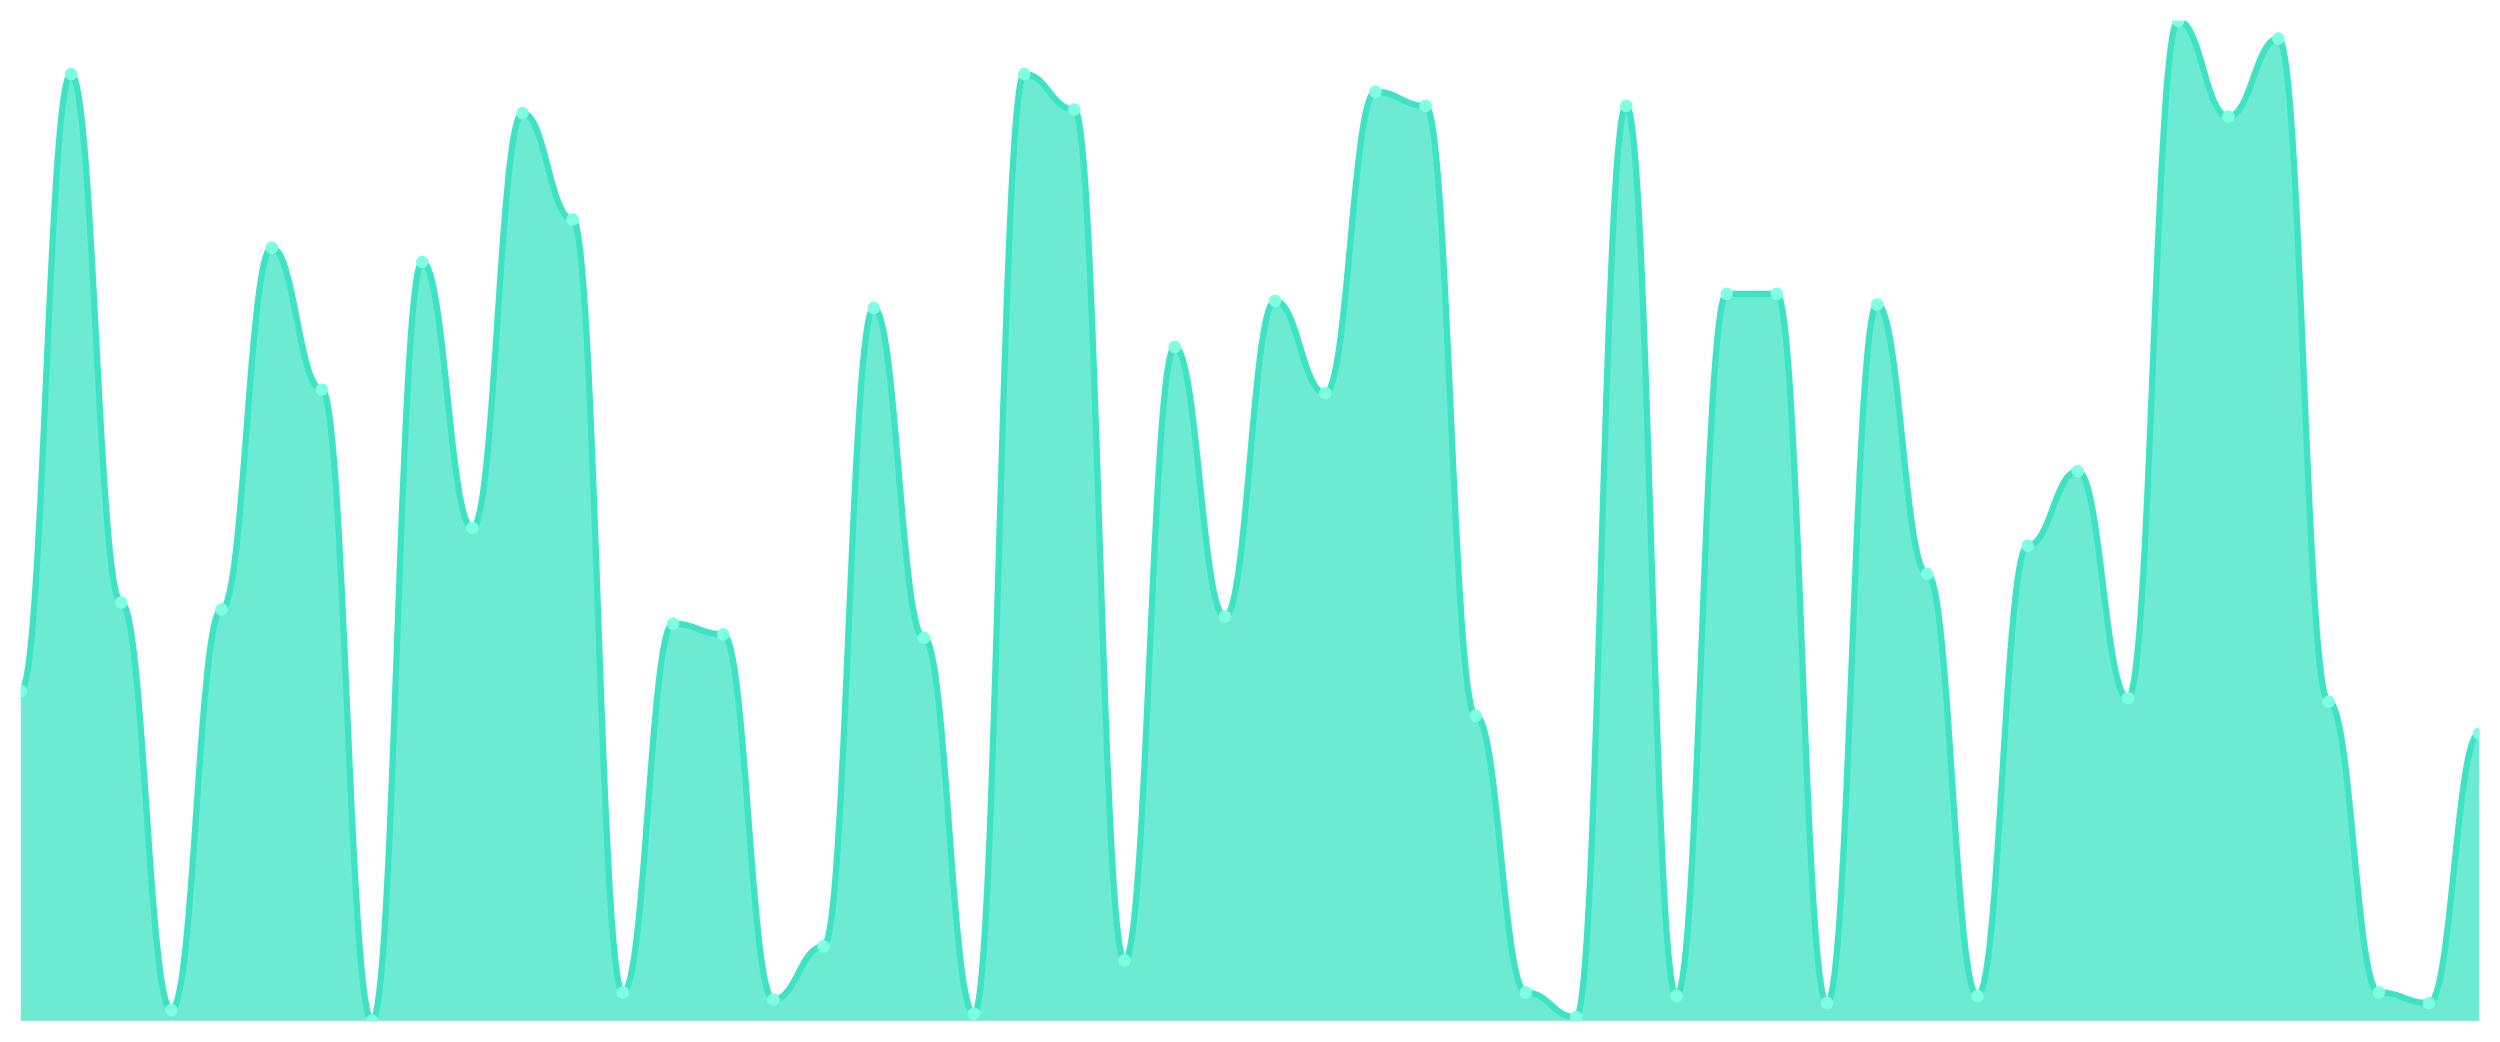
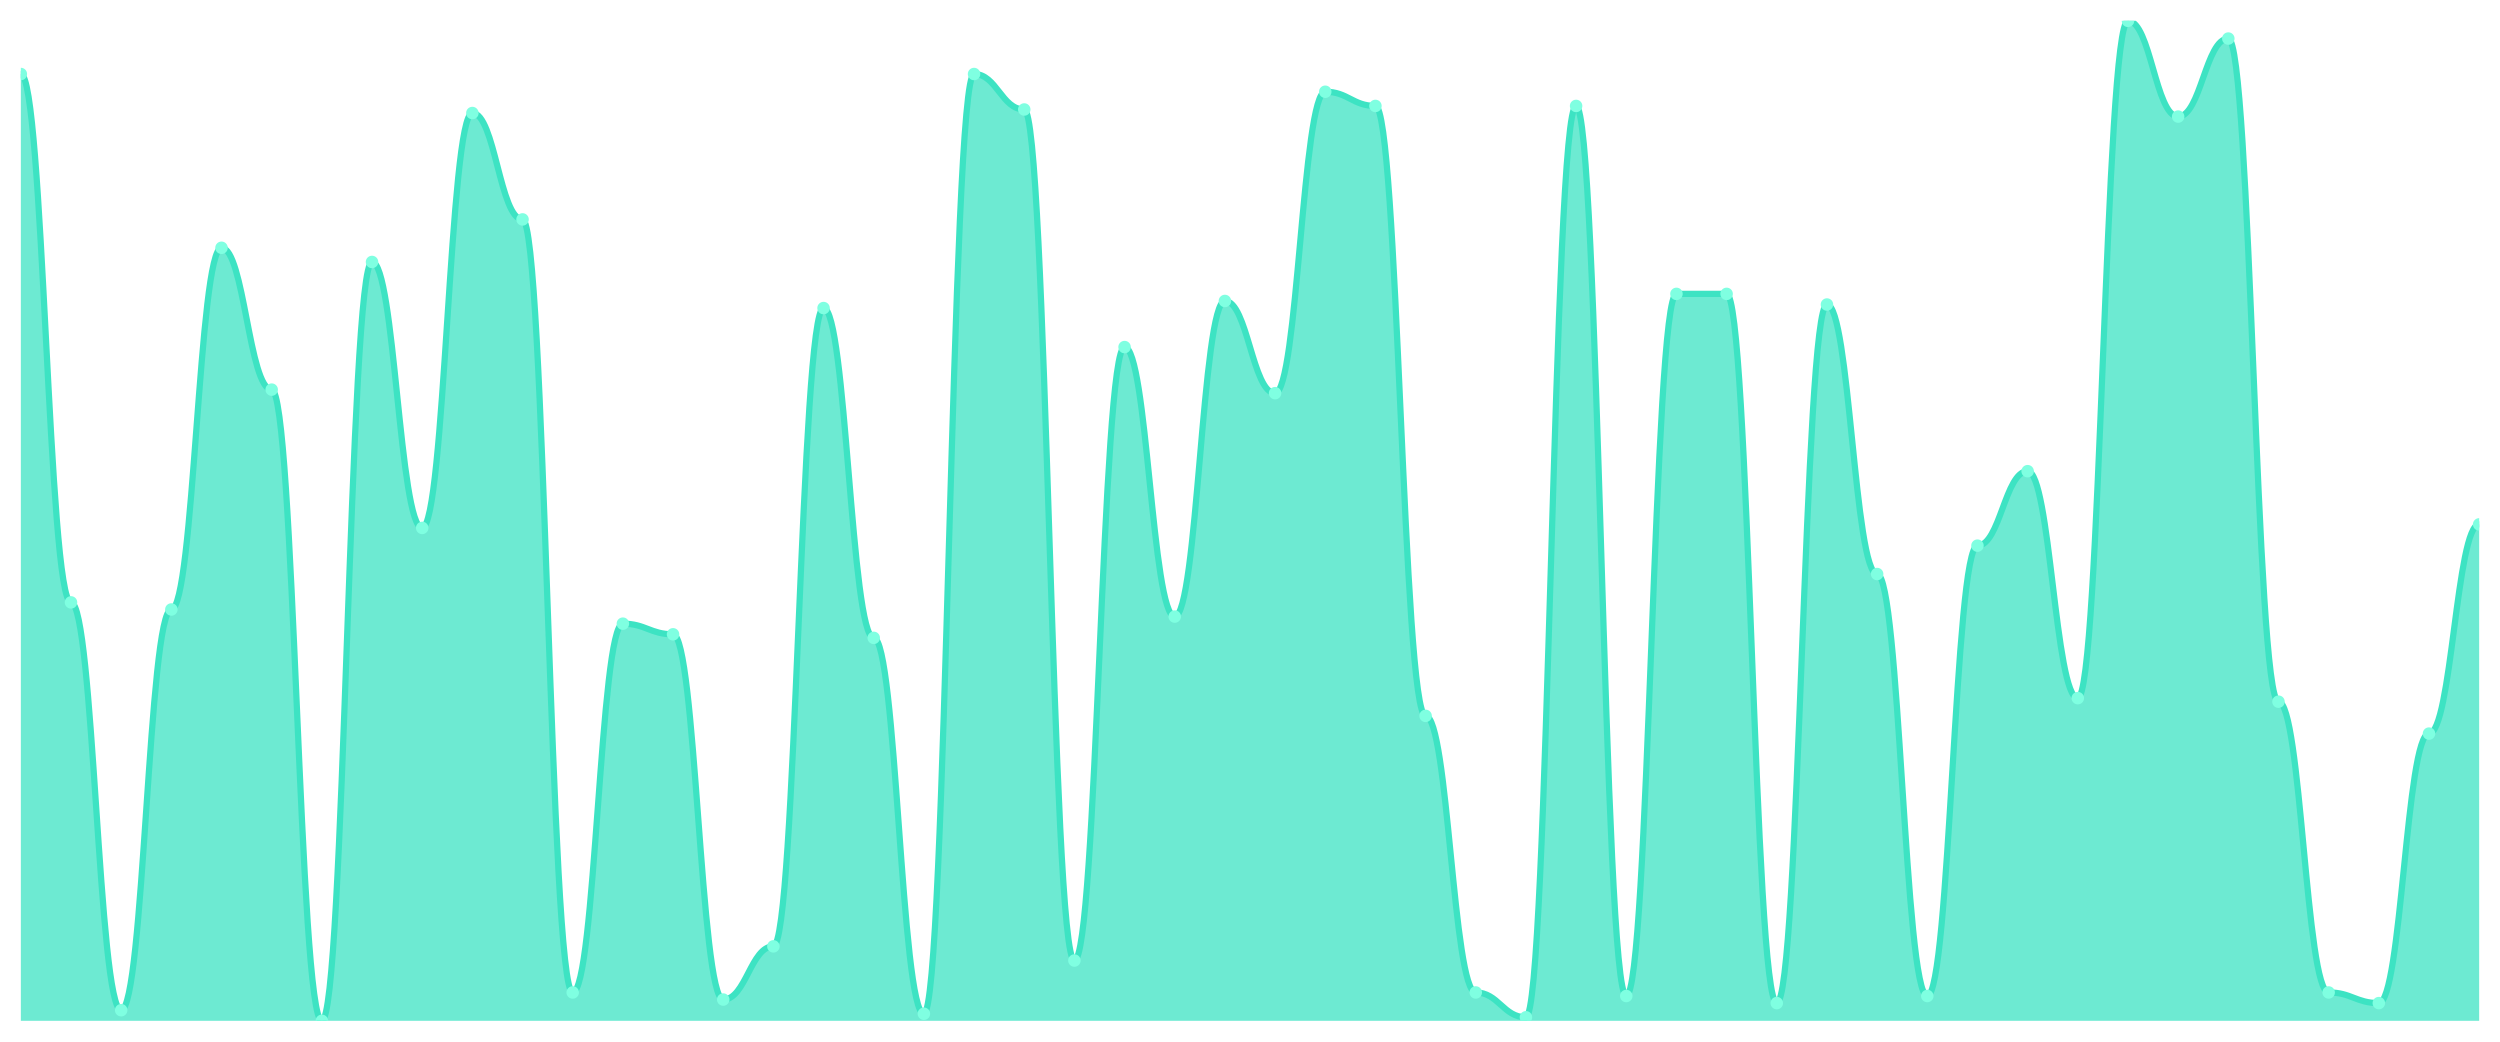
<svg xmlns="http://www.w3.org/2000/svg" viewBox="0 0 1200 500" width="1200" height="500">
  <defs>
    <clipPath id="c">
      <rect x="10" y="10" width="1180" height="480" />
    </clipPath>
  </defs>
  <rect width="1200" height="500" fill="none" />
  <g clip-path="url(#c)">
-     <path d="M 10,490 L 10,331.702 C 20.837,331.702 23.245,35.532 34.082,35.532 C 44.918,35.532 47.327,289.149 58.163,289.149 C 69,289.149 71.408,484.894 82.245,484.894 C 93.082,484.894 95.49,292.553 106.327,292.553 C 117.163,292.553 119.571,118.936 130.408,118.936 C 141.245,118.936 143.653,187.021 154.49,187.021 C 165.327,187.021 167.735,490 178.571,490 C 189.408,490 191.816,125.745 202.653,125.745 C 213.49,125.745 215.898,253.404 226.735,253.404 C 237.571,253.404 239.98,54.255 250.816,54.255 C 261.653,54.255 264.061,105.319 274.898,105.319 C 285.735,105.319 288.143,476.383 298.98,476.383 C 309.816,476.383 312.224,299.362 323.061,299.362 C 333.898,299.362 336.306,304.468 347.143,304.468 C 357.98,304.468 360.388,479.787 371.224,479.787 C 382.061,479.787 384.469,454.255 395.306,454.255 C 406.143,454.255 408.551,147.872 419.388,147.872 C 430.224,147.872 432.633,306.17 443.469,306.17 C 454.306,306.17 456.714,486.596 467.551,486.596 C 478.388,486.596 480.796,35.532 491.633,35.532 C 502.469,35.532 504.878,52.553 515.714,52.553 C 526.551,52.553 528.959,461.064 539.796,461.064 C 550.633,461.064 553.041,166.596 563.878,166.596 C 574.714,166.596 577.122,295.957 587.959,295.957 C 598.796,295.957 601.204,144.468 612.041,144.468 C 622.878,144.468 625.286,188.723 636.122,188.723 C 646.959,188.723 649.367,44.043 660.204,44.043 C 671.041,44.043 673.449,50.851 684.286,50.851 C 695.122,50.851 697.531,343.617 708.367,343.617 C 719.204,343.617 721.612,476.383 732.449,476.383 C 743.286,476.383 745.694,488.298 756.531,488.298 C 767.367,488.298 769.776,50.851 780.612,50.851 C 791.449,50.851 793.857,478.085 804.694,478.085 C 815.531,478.085 817.939,141.064 828.776,141.064 C 839.612,141.064 842.02,141.064 852.857,141.064 C 863.694,141.064 866.102,481.489 876.939,481.489 C 887.776,481.489 890.184,146.17 901.02,146.17 C 911.857,146.17 914.265,275.532 925.102,275.532 C 935.939,275.532 938.347,478.085 949.184,478.085 C 960.02,478.085 962.429,261.915 973.265,261.915 C 984.102,261.915 986.51,226.17 997.347,226.17 C 1008.184,226.17 1010.592,335.106 1021.429,335.106 C 1032.265,335.106 1034.673,10 1045.51,10 C 1056.347,10 1058.755,55.957 1069.592,55.957 C 1080.429,55.957 1082.837,18.511 1093.673,18.511 C 1104.51,18.511 1106.918,336.809 1117.755,336.809 C 1128.592,336.809 1131,476.383 1141.837,476.383 C 1152.673,476.383 1155.082,481.489 1165.918,481.489 C 1176.755,481.489 1179.163,352.128 1190,352.128 L 1190,490 Z" fill="rgba(61,227,195,0.75)" />
-     <path d="M 10,331.702 C 20.837,331.702 23.245,35.532 34.082,35.532 C 44.918,35.532 47.327,289.149 58.163,289.149 C 69,289.149 71.408,484.894 82.245,484.894 C 93.082,484.894 95.49,292.553 106.327,292.553 C 117.163,292.553 119.571,118.936 130.408,118.936 C 141.245,118.936 143.653,187.021 154.49,187.021 C 165.327,187.021 167.735,490 178.571,490 C 189.408,490 191.816,125.745 202.653,125.745 C 213.49,125.745 215.898,253.404 226.735,253.404 C 237.571,253.404 239.98,54.255 250.816,54.255 C 261.653,54.255 264.061,105.319 274.898,105.319 C 285.735,105.319 288.143,476.383 298.98,476.383 C 309.816,476.383 312.224,299.362 323.061,299.362 C 333.898,299.362 336.306,304.468 347.143,304.468 C 357.98,304.468 360.388,479.787 371.224,479.787 C 382.061,479.787 384.469,454.255 395.306,454.255 C 406.143,454.255 408.551,147.872 419.388,147.872 C 430.224,147.872 432.633,306.17 443.469,306.17 C 454.306,306.17 456.714,486.596 467.551,486.596 C 478.388,486.596 480.796,35.532 491.633,35.532 C 502.469,35.532 504.878,52.553 515.714,52.553 C 526.551,52.553 528.959,461.064 539.796,461.064 C 550.633,461.064 553.041,166.596 563.878,166.596 C 574.714,166.596 577.122,295.957 587.959,295.957 C 598.796,295.957 601.204,144.468 612.041,144.468 C 622.878,144.468 625.286,188.723 636.122,188.723 C 646.959,188.723 649.367,44.043 660.204,44.043 C 671.041,44.043 673.449,50.851 684.286,50.851 C 695.122,50.851 697.531,343.617 708.367,343.617 C 719.204,343.617 721.612,476.383 732.449,476.383 C 743.286,476.383 745.694,488.298 756.531,488.298 C 767.367,488.298 769.776,50.851 780.612,50.851 C 791.449,50.851 793.857,478.085 804.694,478.085 C 815.531,478.085 817.939,141.064 828.776,141.064 C 839.612,141.064 842.02,141.064 852.857,141.064 C 863.694,141.064 866.102,481.489 876.939,481.489 C 887.776,481.489 890.184,146.17 901.02,146.17 C 911.857,146.17 914.265,275.532 925.102,275.532 C 935.939,275.532 938.347,478.085 949.184,478.085 C 960.02,478.085 962.429,261.915 973.265,261.915 C 984.102,261.915 986.51,226.17 997.347,226.17 C 1008.184,226.17 1010.592,335.106 1021.429,335.106 C 1032.265,335.106 1034.673,10 1045.51,10 C 1056.347,10 1058.755,55.957 1069.592,55.957 C 1080.429,55.957 1082.837,18.511 1093.673,18.511 C 1104.51,18.511 1106.918,336.809 1117.755,336.809 C 1128.592,336.809 1131,476.383 1141.837,476.383 C 1152.673,476.383 1155.082,481.489 1165.918,481.489 C 1176.755,481.489 1179.163,352.128 1190,352.128" fill="none" stroke="#3de3c3" stroke-width="3" stroke-linecap="round" stroke-linejoin="round" />
-     <circle cx="10" cy="331.702" r="3" fill="#7fffe1" />
-     <circle cx="34.082" cy="35.532" r="3" fill="#7fffe1" />
-     <circle cx="58.163" cy="289.149" r="3" fill="#7fffe1" />
-     <circle cx="82.245" cy="484.894" r="3" fill="#7fffe1" />
-     <circle cx="106.327" cy="292.553" r="3" fill="#7fffe1" />
-     <circle cx="130.408" cy="118.936" r="3" fill="#7fffe1" />
-     <circle cx="154.49" cy="187.021" r="3" fill="#7fffe1" />
-     <circle cx="178.571" cy="490" r="3" fill="#7fffe1" />
-     <circle cx="202.653" cy="125.745" r="3" fill="#7fffe1" />
-     <circle cx="226.735" cy="253.404" r="3" fill="#7fffe1" />
-     <circle cx="250.816" cy="54.255" r="3" fill="#7fffe1" />
-     <circle cx="274.898" cy="105.319" r="3" fill="#7fffe1" />
-     <circle cx="298.98" cy="476.383" r="3" fill="#7fffe1" />
-     <circle cx="323.061" cy="299.362" r="3" fill="#7fffe1" />
-     <circle cx="347.143" cy="304.468" r="3" fill="#7fffe1" />
-     <circle cx="371.224" cy="479.787" r="3" fill="#7fffe1" />
-     <circle cx="395.306" cy="454.255" r="3" fill="#7fffe1" />
-     <circle cx="419.388" cy="147.872" r="3" fill="#7fffe1" />
-     <circle cx="443.469" cy="306.17" r="3" fill="#7fffe1" />
-     <circle cx="467.551" cy="486.596" r="3" fill="#7fffe1" />
-     <circle cx="491.633" cy="35.532" r="3" fill="#7fffe1" />
-     <circle cx="515.714" cy="52.553" r="3" fill="#7fffe1" />
-     <circle cx="539.796" cy="461.064" r="3" fill="#7fffe1" />
-     <circle cx="563.878" cy="166.596" r="3" fill="#7fffe1" />
-     <circle cx="587.959" cy="295.957" r="3" fill="#7fffe1" />
-     <circle cx="612.041" cy="144.468" r="3" fill="#7fffe1" />
-     <circle cx="636.122" cy="188.723" r="3" fill="#7fffe1" />
-     <circle cx="660.204" cy="44.043" r="3" fill="#7fffe1" />
-     <circle cx="684.286" cy="50.851" r="3" fill="#7fffe1" />
-     <circle cx="708.367" cy="343.617" r="3" fill="#7fffe1" />
-     <circle cx="732.449" cy="476.383" r="3" fill="#7fffe1" />
-     <circle cx="756.531" cy="488.298" r="3" fill="#7fffe1" />
-     <circle cx="780.612" cy="50.851" r="3" fill="#7fffe1" />
-     <circle cx="804.694" cy="478.085" r="3" fill="#7fffe1" />
+     <path d="M 10,490 L 10,35.532 C 20.837,35.532 23.245,289.149 34.082,289.149 C 44.918,289.149 47.327,484.894 58.163,484.894 C 69,484.894 71.408,292.553 82.245,292.553 C 93.082,292.553 95.49,118.936 106.327,118.936 C 117.163,118.936 119.571,187.021 130.408,187.021 C 141.245,187.021 143.653,490 154.49,490 C 165.327,490 167.735,125.745 178.571,125.745 C 189.408,125.745 191.816,253.404 202.653,253.404 C 213.49,253.404 215.898,54.255 226.735,54.255 C 237.571,54.255 239.98,105.319 250.816,105.319 C 261.653,105.319 264.061,476.383 274.898,476.383 C 285.735,476.383 288.143,299.362 298.98,299.362 C 309.816,299.362 312.224,304.468 323.061,304.468 C 333.898,304.468 336.306,479.787 347.143,479.787 C 357.98,479.787 360.388,454.255 371.224,454.255 C 382.061,454.255 384.469,147.872 395.306,147.872 C 406.143,147.872 408.551,306.17 419.388,306.17 C 430.224,306.17 432.633,486.596 443.469,486.596 C 454.306,486.596 456.714,35.532 467.551,35.532 C 478.388,35.532 480.796,52.553 491.633,52.553 C 502.469,52.553 504.878,461.064 515.714,461.064 C 526.551,461.064 528.959,166.596 539.796,166.596 C 550.633,166.596 553.041,295.957 563.878,295.957 C 574.714,295.957 577.122,144.468 587.959,144.468 C 598.796,144.468 601.204,188.723 612.041,188.723 C 622.878,188.723 625.286,44.043 636.122,44.043 C 646.959,44.043 649.367,50.851 660.204,50.851 C 671.041,50.851 673.449,343.617 684.286,343.617 C 695.122,343.617 697.531,476.383 708.367,476.383 C 719.204,476.383 721.612,488.298 732.449,488.298 C 743.286,488.298 745.694,50.851 756.531,50.851 C 767.367,50.851 769.776,478.085 780.612,478.085 C 791.449,478.085 793.857,141.064 804.694,141.064 C 815.531,141.064 817.939,141.064 828.776,141.064 C 839.612,141.064 842.02,481.489 852.857,481.489 C 863.694,481.489 866.102,146.17 876.939,146.17 C 887.776,146.17 890.184,275.532 901.02,275.532 C 911.857,275.532 914.265,478.085 925.102,478.085 C 935.939,478.085 938.347,261.915 949.184,261.915 C 960.02,261.915 962.429,226.17 973.265,226.17 C 984.102,226.17 986.51,335.106 997.347,335.106 C 1008.184,335.106 1010.592,10 1021.429,10 C 1032.265,10 1034.673,55.957 1045.51,55.957 C 1056.347,55.957 1058.755,18.511 1069.592,18.511 C 1080.429,18.511 1082.837,336.809 1093.673,336.809 C 1104.51,336.809 1106.918,476.383 1117.755,476.383 C 1128.592,476.383 1131,481.489 1141.837,481.489 C 1152.673,481.489 1155.082,352.128 1165.918,352.128 C 1176.755,352.128 1179.163,251.702 1190,251.702 L 1190,490 Z" fill="rgba(61,227,195,0.75)" />
+     <path d="M 10,35.532 C 20.837,35.532 23.245,289.149 34.082,289.149 C 44.918,289.149 47.327,484.894 58.163,484.894 C 69,484.894 71.408,292.553 82.245,292.553 C 93.082,292.553 95.49,118.936 106.327,118.936 C 117.163,118.936 119.571,187.021 130.408,187.021 C 141.245,187.021 143.653,490 154.49,490 C 165.327,490 167.735,125.745 178.571,125.745 C 189.408,125.745 191.816,253.404 202.653,253.404 C 213.49,253.404 215.898,54.255 226.735,54.255 C 237.571,54.255 239.98,105.319 250.816,105.319 C 261.653,105.319 264.061,476.383 274.898,476.383 C 285.735,476.383 288.143,299.362 298.98,299.362 C 309.816,299.362 312.224,304.468 323.061,304.468 C 333.898,304.468 336.306,479.787 347.143,479.787 C 357.98,479.787 360.388,454.255 371.224,454.255 C 382.061,454.255 384.469,147.872 395.306,147.872 C 406.143,147.872 408.551,306.17 419.388,306.17 C 430.224,306.17 432.633,486.596 443.469,486.596 C 454.306,486.596 456.714,35.532 467.551,35.532 C 478.388,35.532 480.796,52.553 491.633,52.553 C 502.469,52.553 504.878,461.064 515.714,461.064 C 526.551,461.064 528.959,166.596 539.796,166.596 C 550.633,166.596 553.041,295.957 563.878,295.957 C 574.714,295.957 577.122,144.468 587.959,144.468 C 598.796,144.468 601.204,188.723 612.041,188.723 C 622.878,188.723 625.286,44.043 636.122,44.043 C 646.959,44.043 649.367,50.851 660.204,50.851 C 671.041,50.851 673.449,343.617 684.286,343.617 C 695.122,343.617 697.531,476.383 708.367,476.383 C 719.204,476.383 721.612,488.298 732.449,488.298 C 743.286,488.298 745.694,50.851 756.531,50.851 C 767.367,50.851 769.776,478.085 780.612,478.085 C 791.449,478.085 793.857,141.064 804.694,141.064 C 815.531,141.064 817.939,141.064 828.776,141.064 C 839.612,141.064 842.02,481.489 852.857,481.489 C 863.694,481.489 866.102,146.17 876.939,146.17 C 887.776,146.17 890.184,275.532 901.02,275.532 C 911.857,275.532 914.265,478.085 925.102,478.085 C 935.939,478.085 938.347,261.915 949.184,261.915 C 960.02,261.915 962.429,226.17 973.265,226.17 C 984.102,226.17 986.51,335.106 997.347,335.106 C 1008.184,335.106 1010.592,10 1021.429,10 C 1032.265,10 1034.673,55.957 1045.51,55.957 C 1056.347,55.957 1058.755,18.511 1069.592,18.511 C 1080.429,18.511 1082.837,336.809 1093.673,336.809 C 1104.51,336.809 1106.918,476.383 1117.755,476.383 C 1128.592,476.383 1131,481.489 1141.837,481.489 C 1152.673,481.489 1155.082,352.128 1165.918,352.128 C 1176.755,352.128 1179.163,251.702 1190,251.702" fill="none" stroke="#3de3c3" stroke-width="3" stroke-linecap="round" stroke-linejoin="round" />
+     <circle cx="10" cy="35.532" r="3" fill="#7fffe1" />
+     <circle cx="34.082" cy="289.149" r="3" fill="#7fffe1" />
+     <circle cx="58.163" cy="484.894" r="3" fill="#7fffe1" />
+     <circle cx="82.245" cy="292.553" r="3" fill="#7fffe1" />
+     <circle cx="106.327" cy="118.936" r="3" fill="#7fffe1" />
+     <circle cx="130.408" cy="187.021" r="3" fill="#7fffe1" />
+     <circle cx="154.49" cy="490" r="3" fill="#7fffe1" />
+     <circle cx="178.571" cy="125.745" r="3" fill="#7fffe1" />
+     <circle cx="202.653" cy="253.404" r="3" fill="#7fffe1" />
+     <circle cx="226.735" cy="54.255" r="3" fill="#7fffe1" />
+     <circle cx="250.816" cy="105.319" r="3" fill="#7fffe1" />
+     <circle cx="274.898" cy="476.383" r="3" fill="#7fffe1" />
+     <circle cx="298.98" cy="299.362" r="3" fill="#7fffe1" />
+     <circle cx="323.061" cy="304.468" r="3" fill="#7fffe1" />
+     <circle cx="347.143" cy="479.787" r="3" fill="#7fffe1" />
+     <circle cx="371.224" cy="454.255" r="3" fill="#7fffe1" />
+     <circle cx="395.306" cy="147.872" r="3" fill="#7fffe1" />
+     <circle cx="419.388" cy="306.17" r="3" fill="#7fffe1" />
+     <circle cx="443.469" cy="486.596" r="3" fill="#7fffe1" />
+     <circle cx="467.551" cy="35.532" r="3" fill="#7fffe1" />
+     <circle cx="491.633" cy="52.553" r="3" fill="#7fffe1" />
+     <circle cx="515.714" cy="461.064" r="3" fill="#7fffe1" />
+     <circle cx="539.796" cy="166.596" r="3" fill="#7fffe1" />
+     <circle cx="563.878" cy="295.957" r="3" fill="#7fffe1" />
+     <circle cx="587.959" cy="144.468" r="3" fill="#7fffe1" />
+     <circle cx="612.041" cy="188.723" r="3" fill="#7fffe1" />
+     <circle cx="636.122" cy="44.043" r="3" fill="#7fffe1" />
+     <circle cx="660.204" cy="50.851" r="3" fill="#7fffe1" />
+     <circle cx="684.286" cy="343.617" r="3" fill="#7fffe1" />
+     <circle cx="708.367" cy="476.383" r="3" fill="#7fffe1" />
+     <circle cx="732.449" cy="488.298" r="3" fill="#7fffe1" />
+     <circle cx="756.531" cy="50.851" r="3" fill="#7fffe1" />
+     <circle cx="780.612" cy="478.085" r="3" fill="#7fffe1" />
+     <circle cx="804.694" cy="141.064" r="3" fill="#7fffe1" />
    <circle cx="828.776" cy="141.064" r="3" fill="#7fffe1" />
-     <circle cx="852.857" cy="141.064" r="3" fill="#7fffe1" />
-     <circle cx="876.939" cy="481.489" r="3" fill="#7fffe1" />
-     <circle cx="901.02" cy="146.17" r="3" fill="#7fffe1" />
-     <circle cx="925.102" cy="275.532" r="3" fill="#7fffe1" />
-     <circle cx="949.184" cy="478.085" r="3" fill="#7fffe1" />
-     <circle cx="973.265" cy="261.915" r="3" fill="#7fffe1" />
-     <circle cx="997.347" cy="226.17" r="3" fill="#7fffe1" />
-     <circle cx="1021.429" cy="335.106" r="3" fill="#7fffe1" />
-     <circle cx="1045.51" cy="10" r="3" fill="#7fffe1" />
-     <circle cx="1069.592" cy="55.957" r="3" fill="#7fffe1" />
-     <circle cx="1093.673" cy="18.511" r="3" fill="#7fffe1" />
-     <circle cx="1117.755" cy="336.809" r="3" fill="#7fffe1" />
-     <circle cx="1141.837" cy="476.383" r="3" fill="#7fffe1" />
-     <circle cx="1165.918" cy="481.489" r="3" fill="#7fffe1" />
-     <circle cx="1190" cy="352.128" r="3" fill="#7fffe1" />
+     <circle cx="852.857" cy="481.489" r="3" fill="#7fffe1" />
+     <circle cx="876.939" cy="146.17" r="3" fill="#7fffe1" />
+     <circle cx="901.02" cy="275.532" r="3" fill="#7fffe1" />
+     <circle cx="925.102" cy="478.085" r="3" fill="#7fffe1" />
+     <circle cx="949.184" cy="261.915" r="3" fill="#7fffe1" />
+     <circle cx="973.265" cy="226.17" r="3" fill="#7fffe1" />
+     <circle cx="997.347" cy="335.106" r="3" fill="#7fffe1" />
+     <circle cx="1021.429" cy="10" r="3" fill="#7fffe1" />
+     <circle cx="1045.51" cy="55.957" r="3" fill="#7fffe1" />
+     <circle cx="1069.592" cy="18.511" r="3" fill="#7fffe1" />
+     <circle cx="1093.673" cy="336.809" r="3" fill="#7fffe1" />
+     <circle cx="1117.755" cy="476.383" r="3" fill="#7fffe1" />
+     <circle cx="1141.837" cy="481.489" r="3" fill="#7fffe1" />
+     <circle cx="1165.918" cy="352.128" r="3" fill="#7fffe1" />
+     <circle cx="1190" cy="251.702" r="3" fill="#7fffe1" />
  </g>
</svg>
